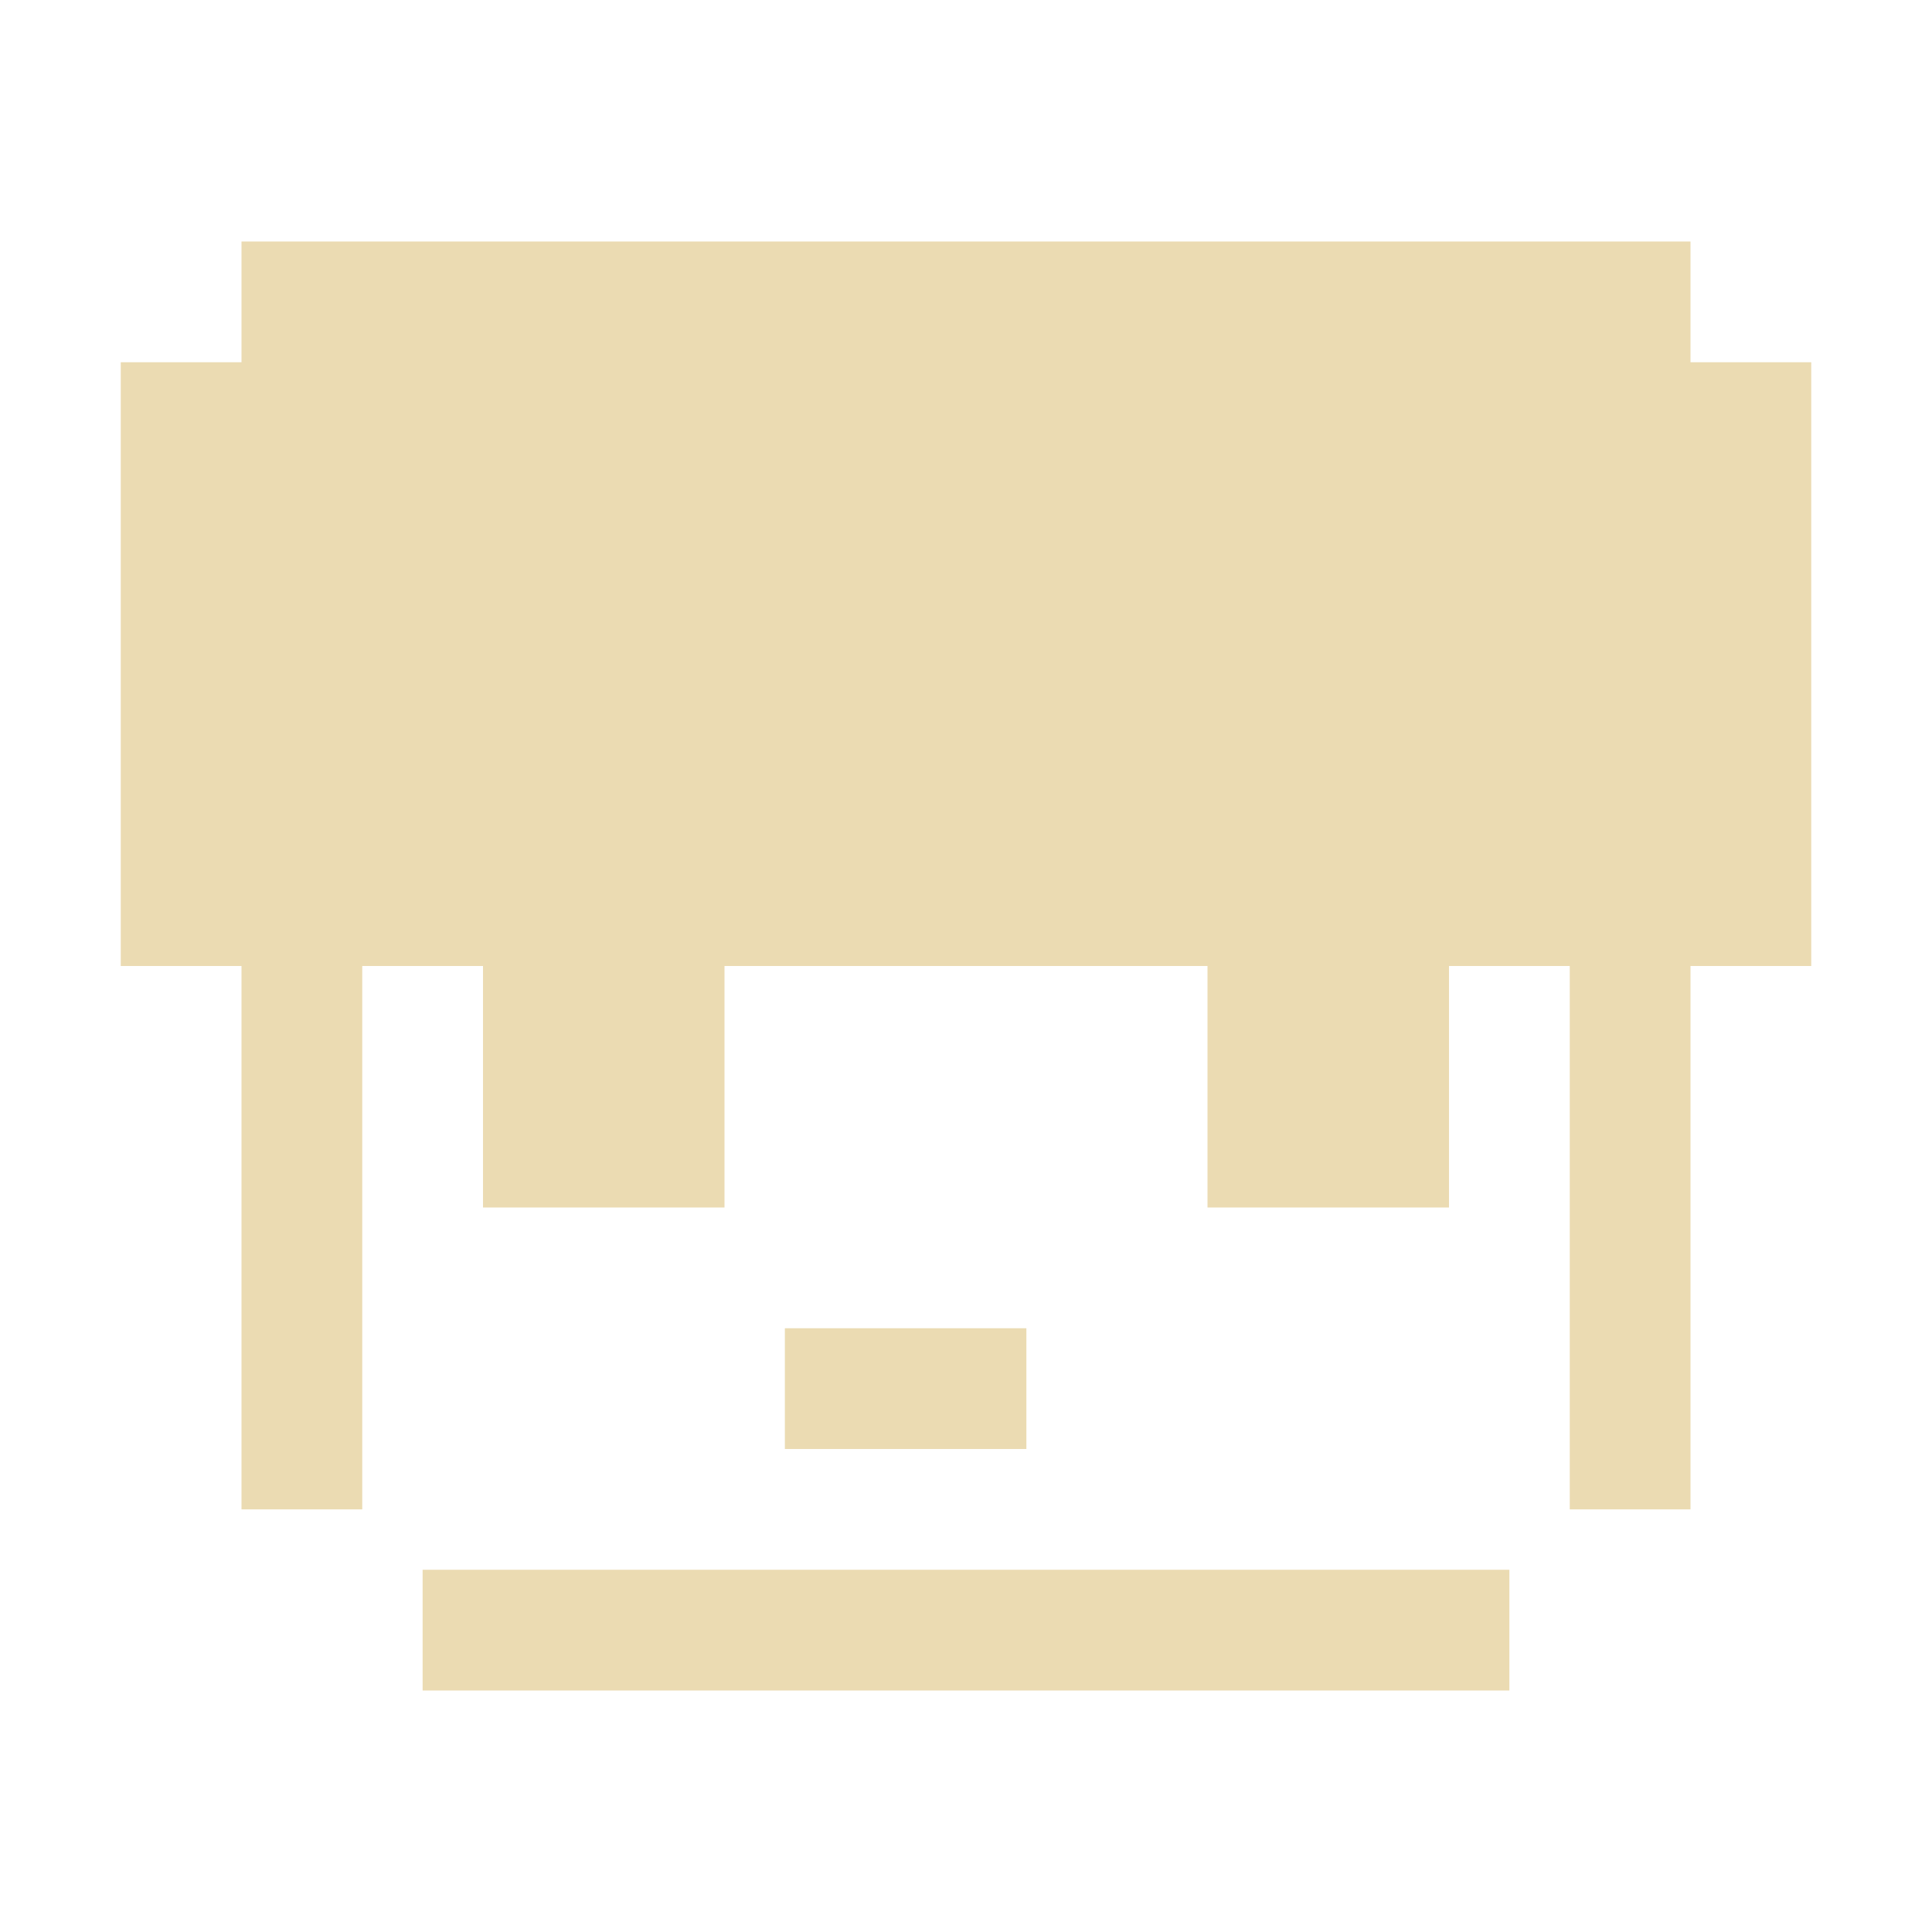
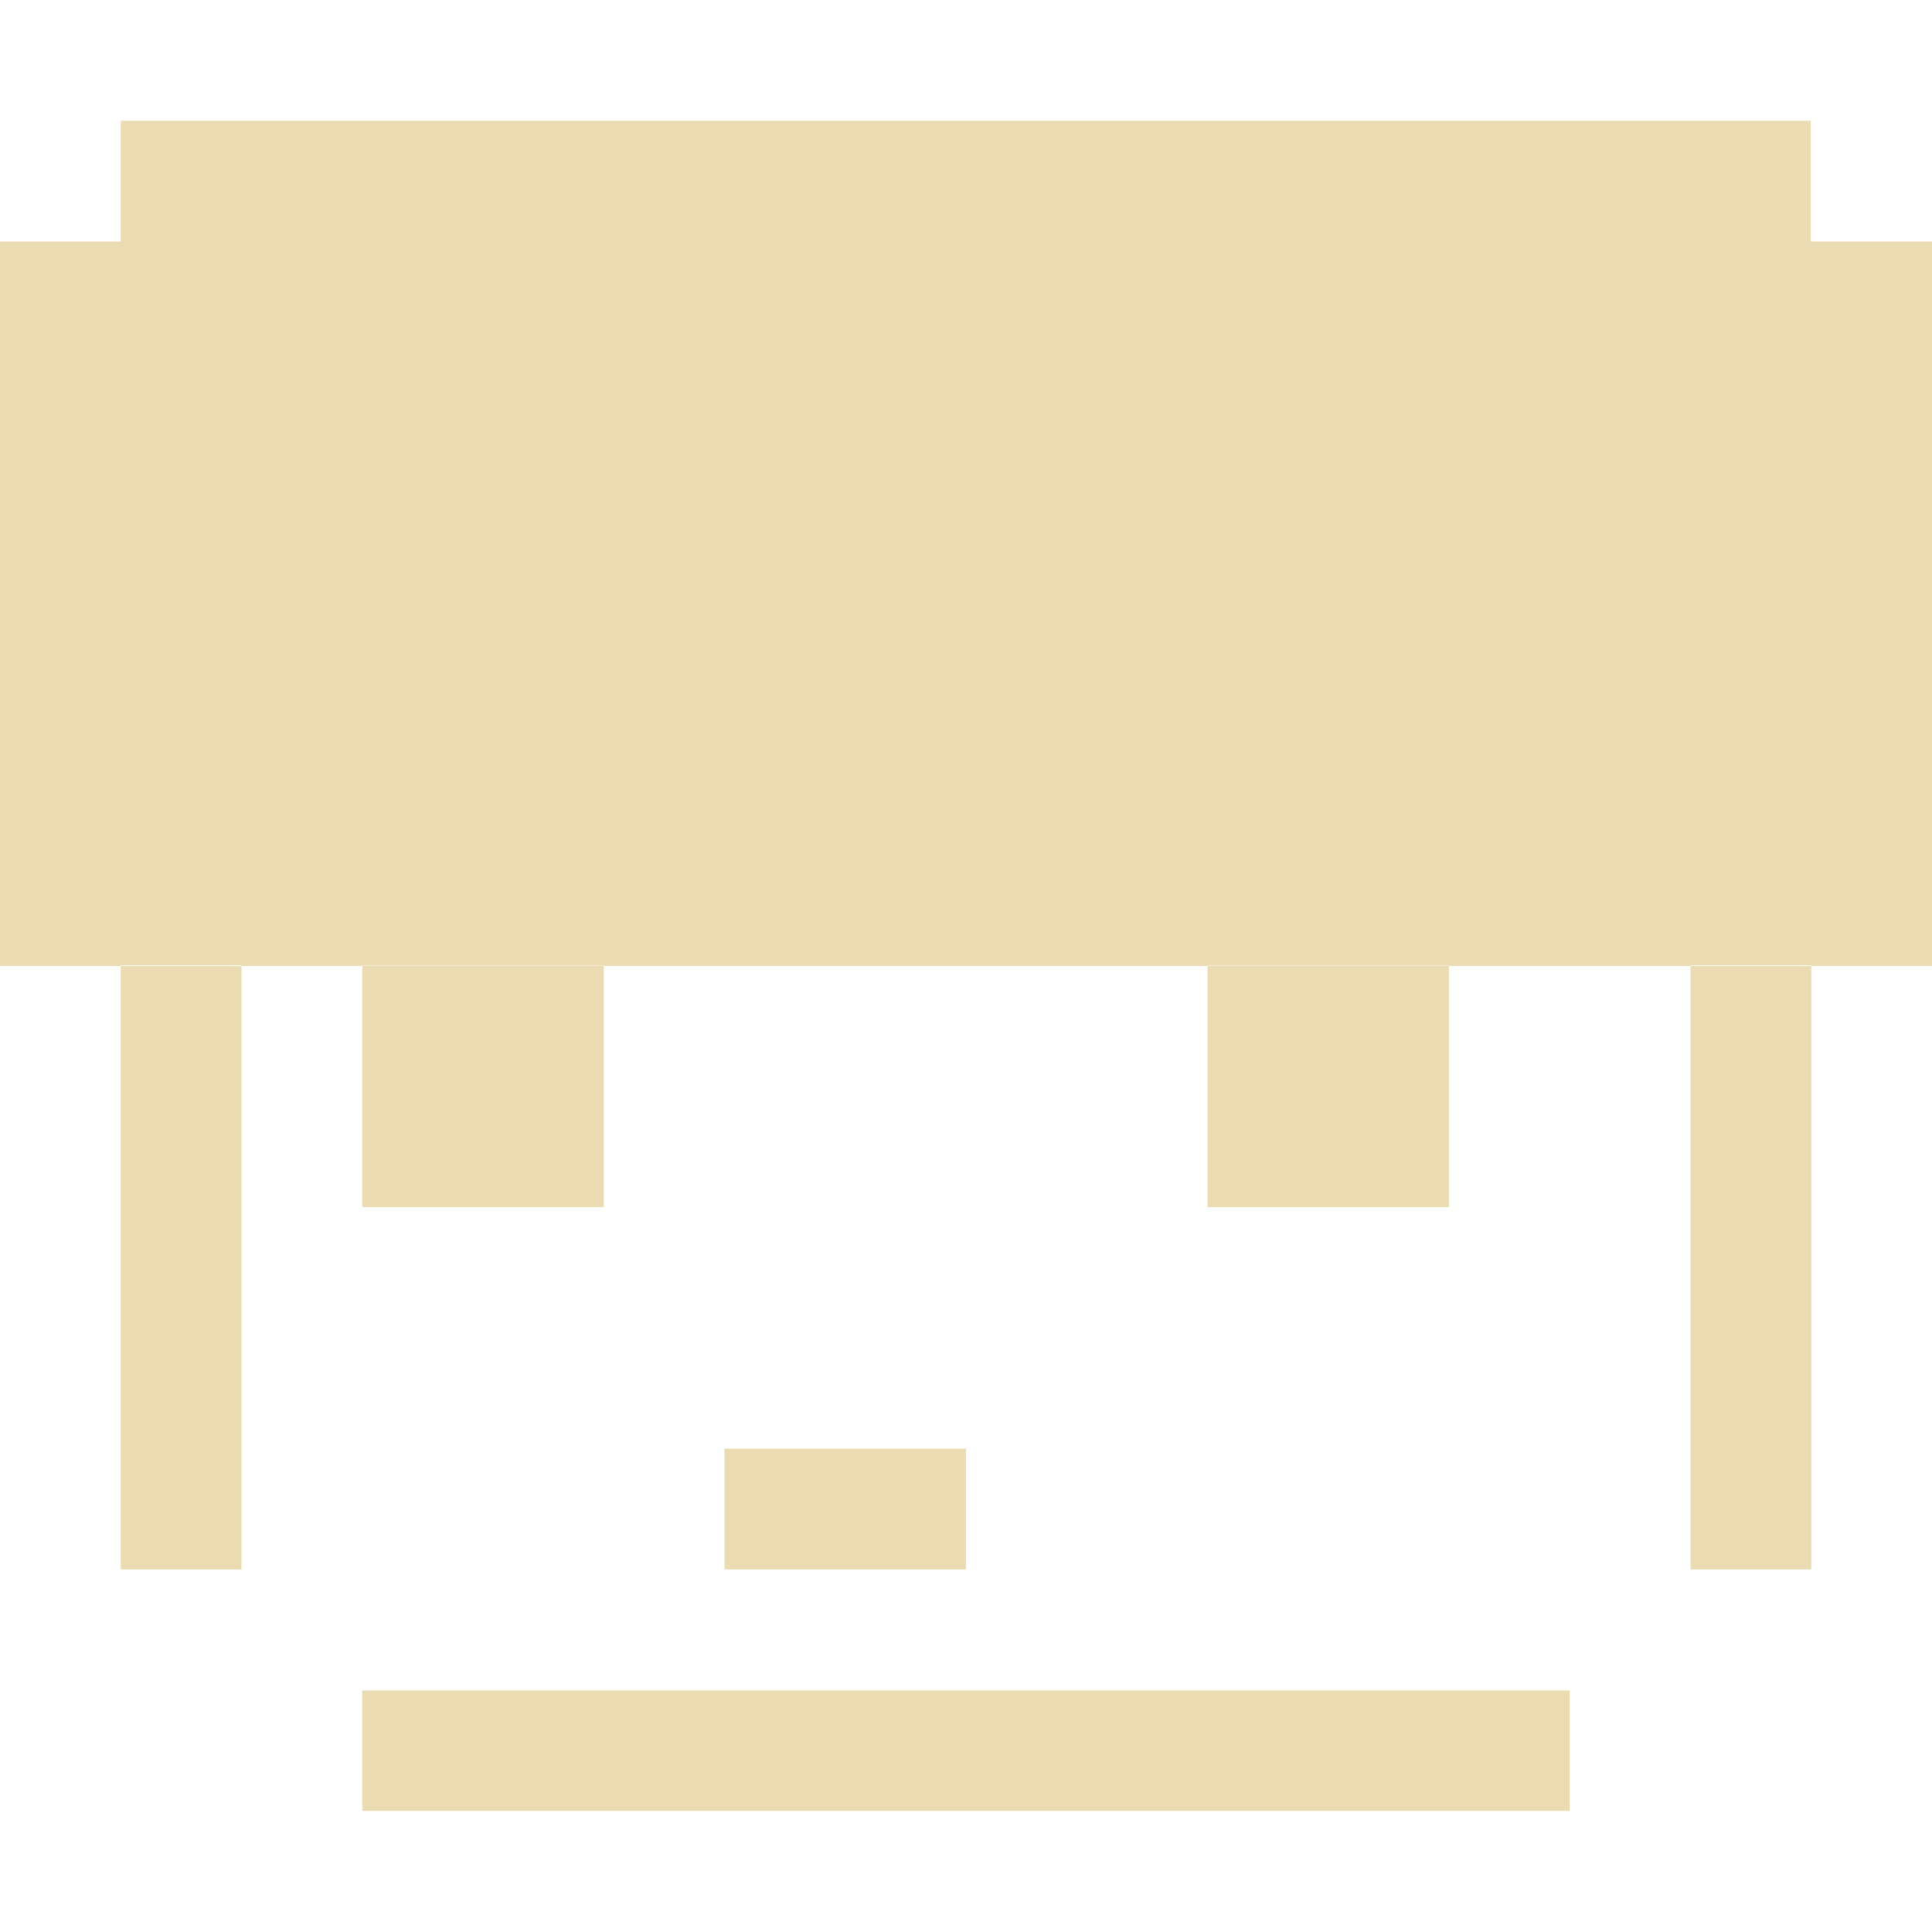
- <svg xmlns="http://www.w3.org/2000/svg" style="isolation:isolate" width="16" height="16" viewBox="0 0 16 16">
+ <svg xmlns="http://www.w3.org/2000/svg" width="16" height="16" version="1.1" viewBox="0 0 16 16">
  <defs>
-     <style id="current-color-scheme" type="text/css">
-    .ColorScheme-Text { color:#ebdbb2; } .ColorScheme-Highlight { color:#458588; }
-   </style>
-     <linearGradient id="arrongin" x1="0%" x2="0%" y1="0%" y2="100%">
-       <stop offset="0%" style="stop-color:#d79921; stop-opacity:1" />
-       <stop offset="100%" style="stop-color:#b57614; stop-opacity:1" />
-     </linearGradient>
-     <linearGradient id="aurora" x1="0%" x2="0%" y1="0%" y2="100%">
-       <stop offset="0%" style="stop-color:#83a598; stop-opacity:1" />
-       <stop offset="100%" style="stop-color:#b16286; stop-opacity:1" />
-     </linearGradient>
-     <linearGradient id="fitdance" x1="0%" x2="0%" y1="0%" y2="100%">
-       <stop offset="0%" style="stop-color:#8ec07c; stop-opacity:1" />
-       <stop offset="100%" style="stop-color:#458588; stop-opacity:1" />
-     </linearGradient>
-     <linearGradient id="oomox" x1="0%" x2="0%" y1="0%" y2="100%">
-       <stop offset="0%" style="stop-color:#458588; stop-opacity:1" />
-       <stop offset="100%" style="stop-color:#928374; stop-opacity:1" />
-     </linearGradient>
-     <linearGradient id="rainblue" x1="0%" x2="0%" y1="0%" y2="100%">
-       <stop offset="0%" style="stop-color:#b8bb26; stop-opacity:1" />
-       <stop offset="100%" style="stop-color:#076678; stop-opacity:1" />
-     </linearGradient>
-     <linearGradient id="sunrise" x1="0%" x2="0%" y1="0%" y2="100%">
-       <stop offset="0%" style="stop-color: #fe8019; stop-opacity:1" />
-       <stop offset="100%" style="stop-color: #fabd2f; stop-opacity:1" />
-     </linearGradient>
-     <linearGradient id="telinkrin" x1="0%" x2="0%" y1="0%" y2="100%">
-       <stop offset="0%" style="stop-color: #83a598; stop-opacity:1" />
-       <stop offset="100%" style="stop-color: #83a598; stop-opacity:1" />
-     </linearGradient>
-     <linearGradient id="60spsycho" x1="0%" x2="0%" y1="0%" y2="100%">
-       <stop offset="0%" style="stop-color: #fb4934; stop-opacity:1" />
-       <stop offset="25%" style="stop-color: #fabd2f; stop-opacity:1" />
-       <stop offset="50%" style="stop-color: #fe8019; stop-opacity:1" />
-       <stop offset="100%" style="stop-color: #689d6a; stop-opacity:1" />
-     </linearGradient>
-     <linearGradient id="90ssummer" x1="0%" x2="0%" y1="0%" y2="100%">
-       <stop offset="0%" style="stop-color: #b16286; stop-opacity:1" />
-       <stop offset="20%" style="stop-color: #8ec07c; stop-opacity:1" />
-       <stop offset="50%" style="stop-color: #fabd2f; stop-opacity:1" />
-       <stop offset="100%" style="stop-color: #458588; stop-opacity:1" />
-     </linearGradient>
-     <linearGradient id="cyberneon" x1="0%" x2="0%" y1="0%" y2="100%">
-       <stop offset="0" style="stop-color:#83a598; stop-opacity:1" />
-       <stop offset="1" style="stop-color:#b16286; stop-opacity:1" />
-     </linearGradient>
-     <clipPath id="_clipPath_qz7WPJaDrlbwJX4ODpuJuxumYbetQU9e">
-       <rect width="16" height="16" />
-     </clipPath>
+     <style type="text/css" id="current-color-scheme">.ColorScheme-Text { color:#ebdbb2; } .ColorScheme-Highlight { color:#458588; }</style>
  </defs>
-   <g clip-path="url(#_clipPath_qz7WPJaDrlbwJX4ODpuJuxumYbetQU9e)">
-     <rect style="fill:currentColor" class="ColorScheme-Text" width="4.625" height="3.594" x="18.19" y="-.16" transform="matrix(1,0,0,1,0,0)" />
-     <path style="fill:currentColor" class="ColorScheme-Text" fill-rule="evenodd" d="M 2 2 L 2 3 L 1 3 L 1 8 L 8 8 L 15 8 L 15 3 L 14 3 L 14 2 L 8 2 L 2 2 Z M 3.5 13 L 3.5 14 L 8 14 L 12.5 14 L 12.5 13 L 8 13 L 3.5 13 Z M 2 8 L 3 8 L 3 12.5 L 2 12.5 L 2 8 Z M 4 8 L 6 8 L 6 10 L 4 10 L 4 8 Z M 6.5 11 L 6.5 12 L 8.5 12 L 8.5 11 L 6.5 11 Z M 13 8 L 14 8 L 14 12.5 L 13 12.5 L 13 8 Z M 10 8 L 12 8 L 12 10 L 10 10 L 10 8 Z" />
-   </g>
+   <path class="ColorScheme-Text" fill="currentColor" d="m1 1v1h-1v6h16v-6h-1.004v-1zm2 13v0.997h10v-0.997zm-2-6.006h1v5.003h-1zm2 3e-3h2v2h-2zm3 4v1h2v-1zm8-4.003h1v5.003h-1zm-4 3e-3h2v2h-2z" />
</svg>
